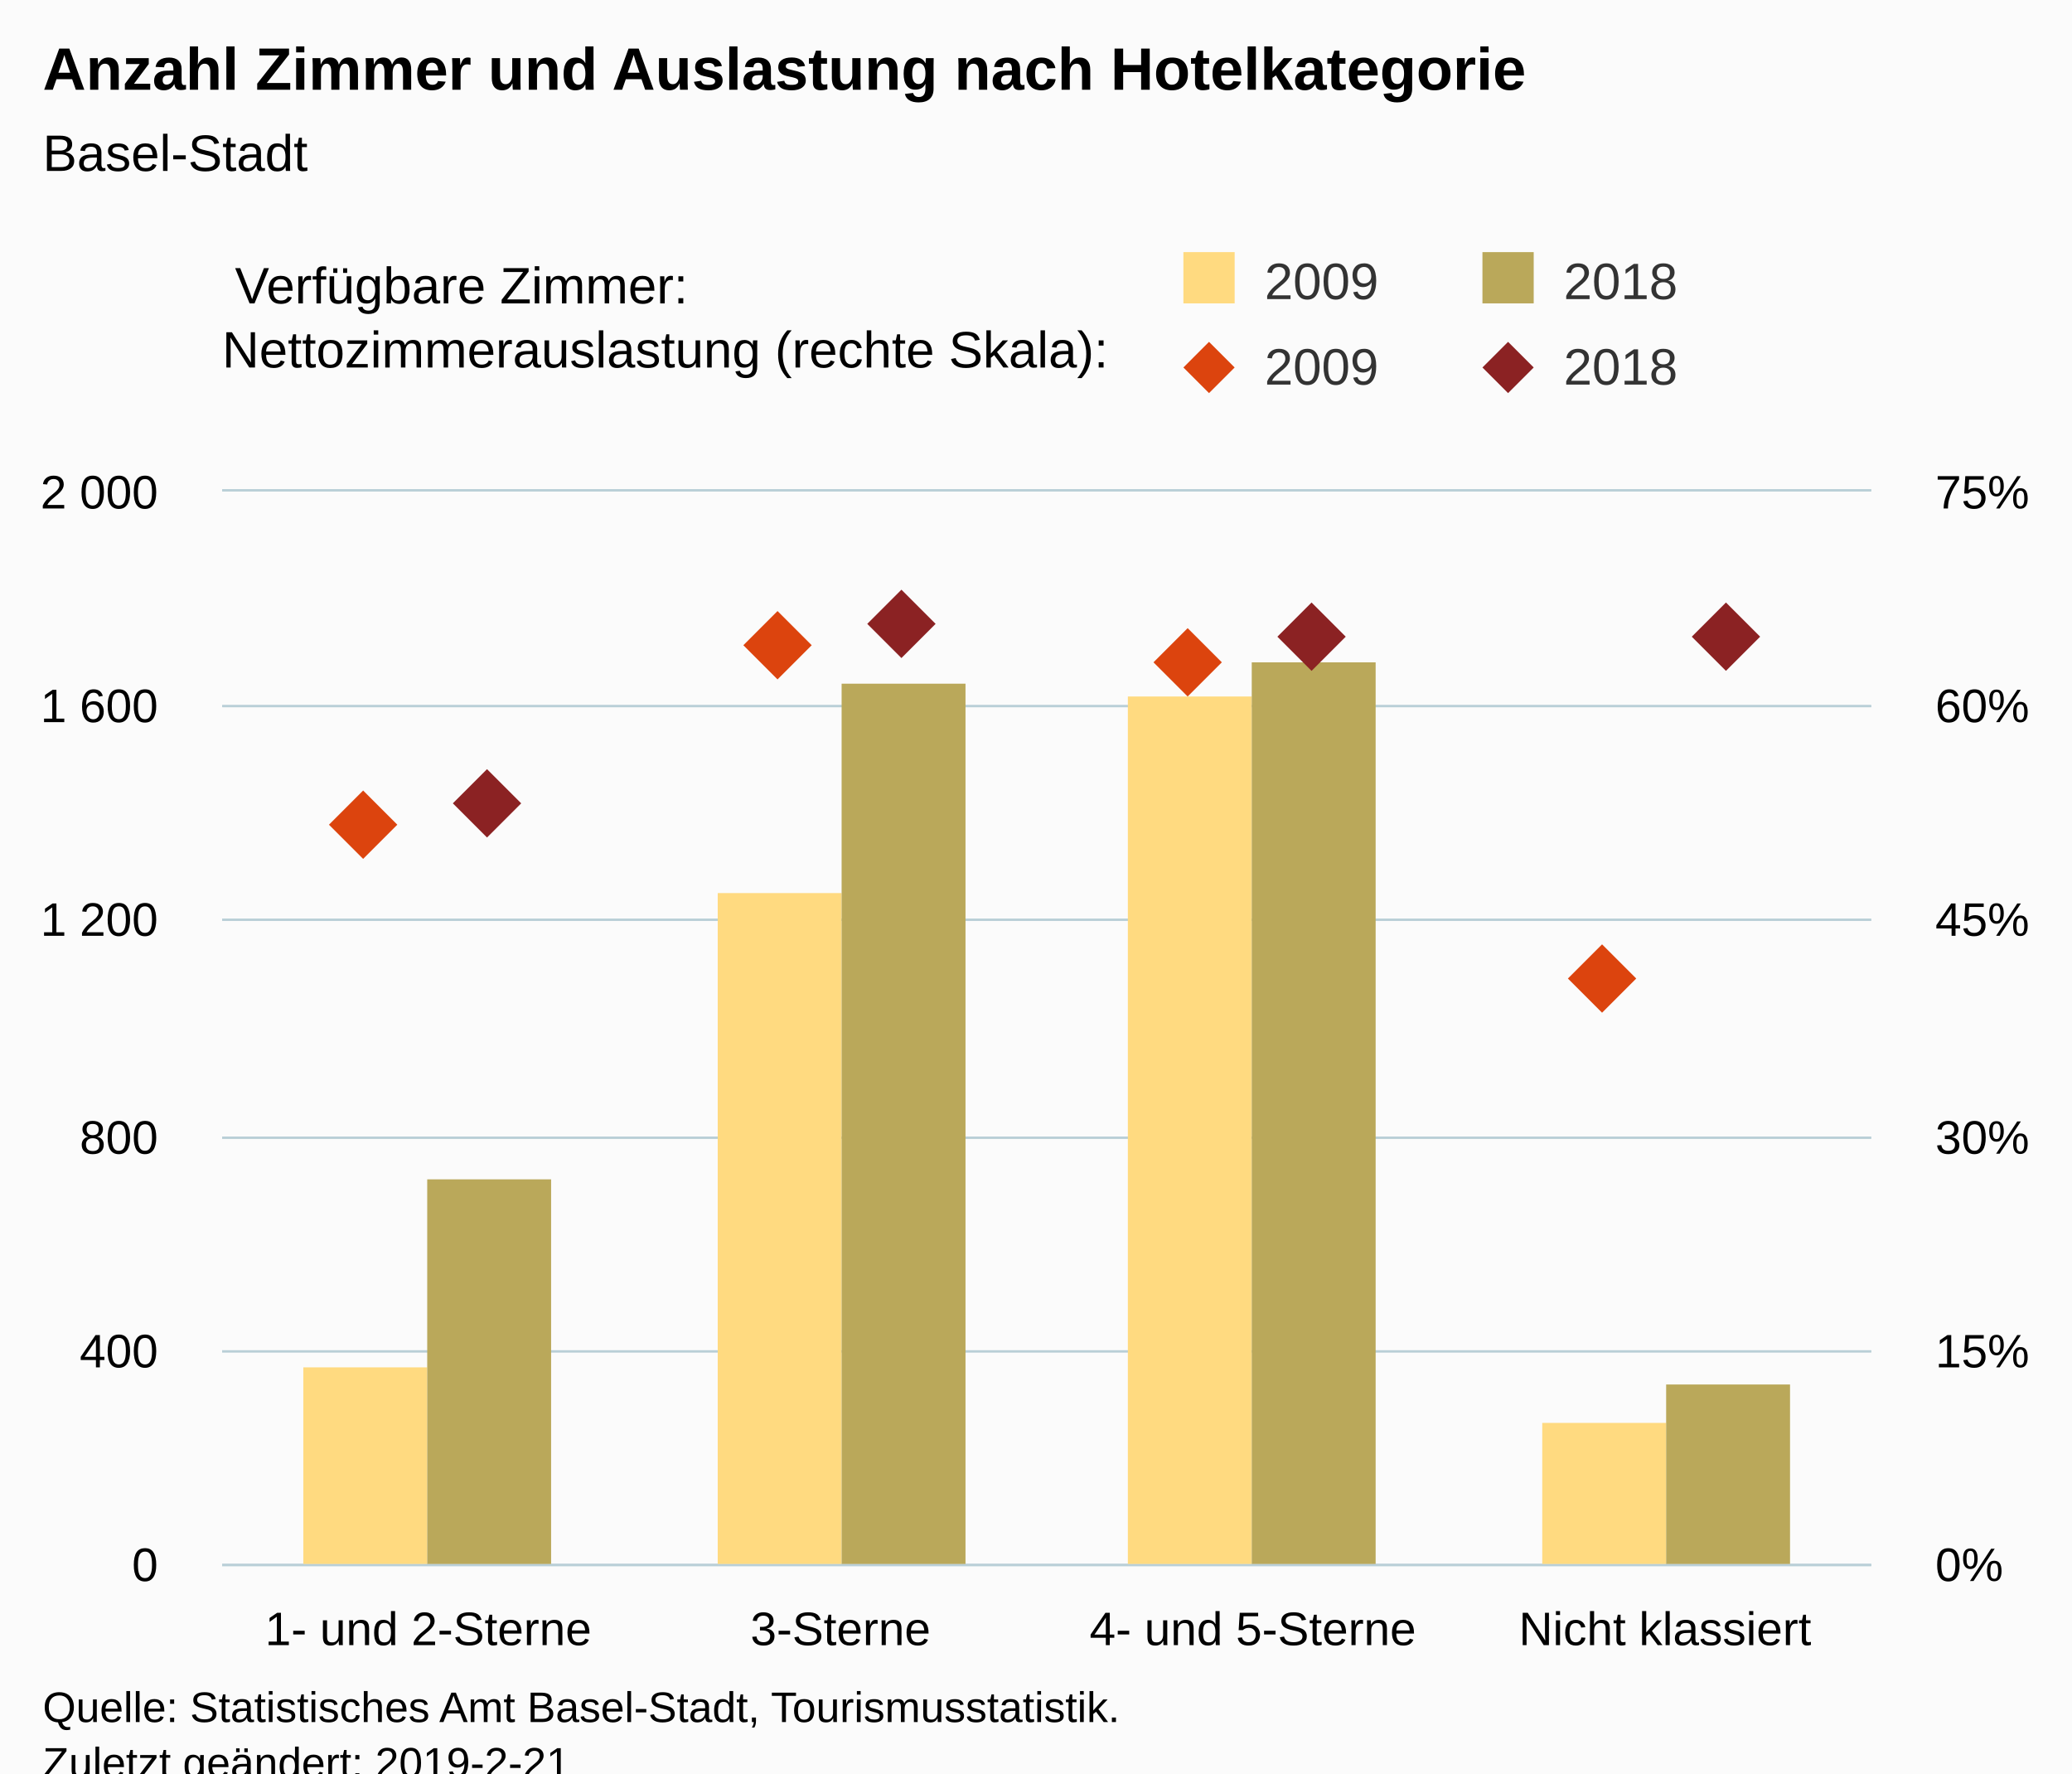
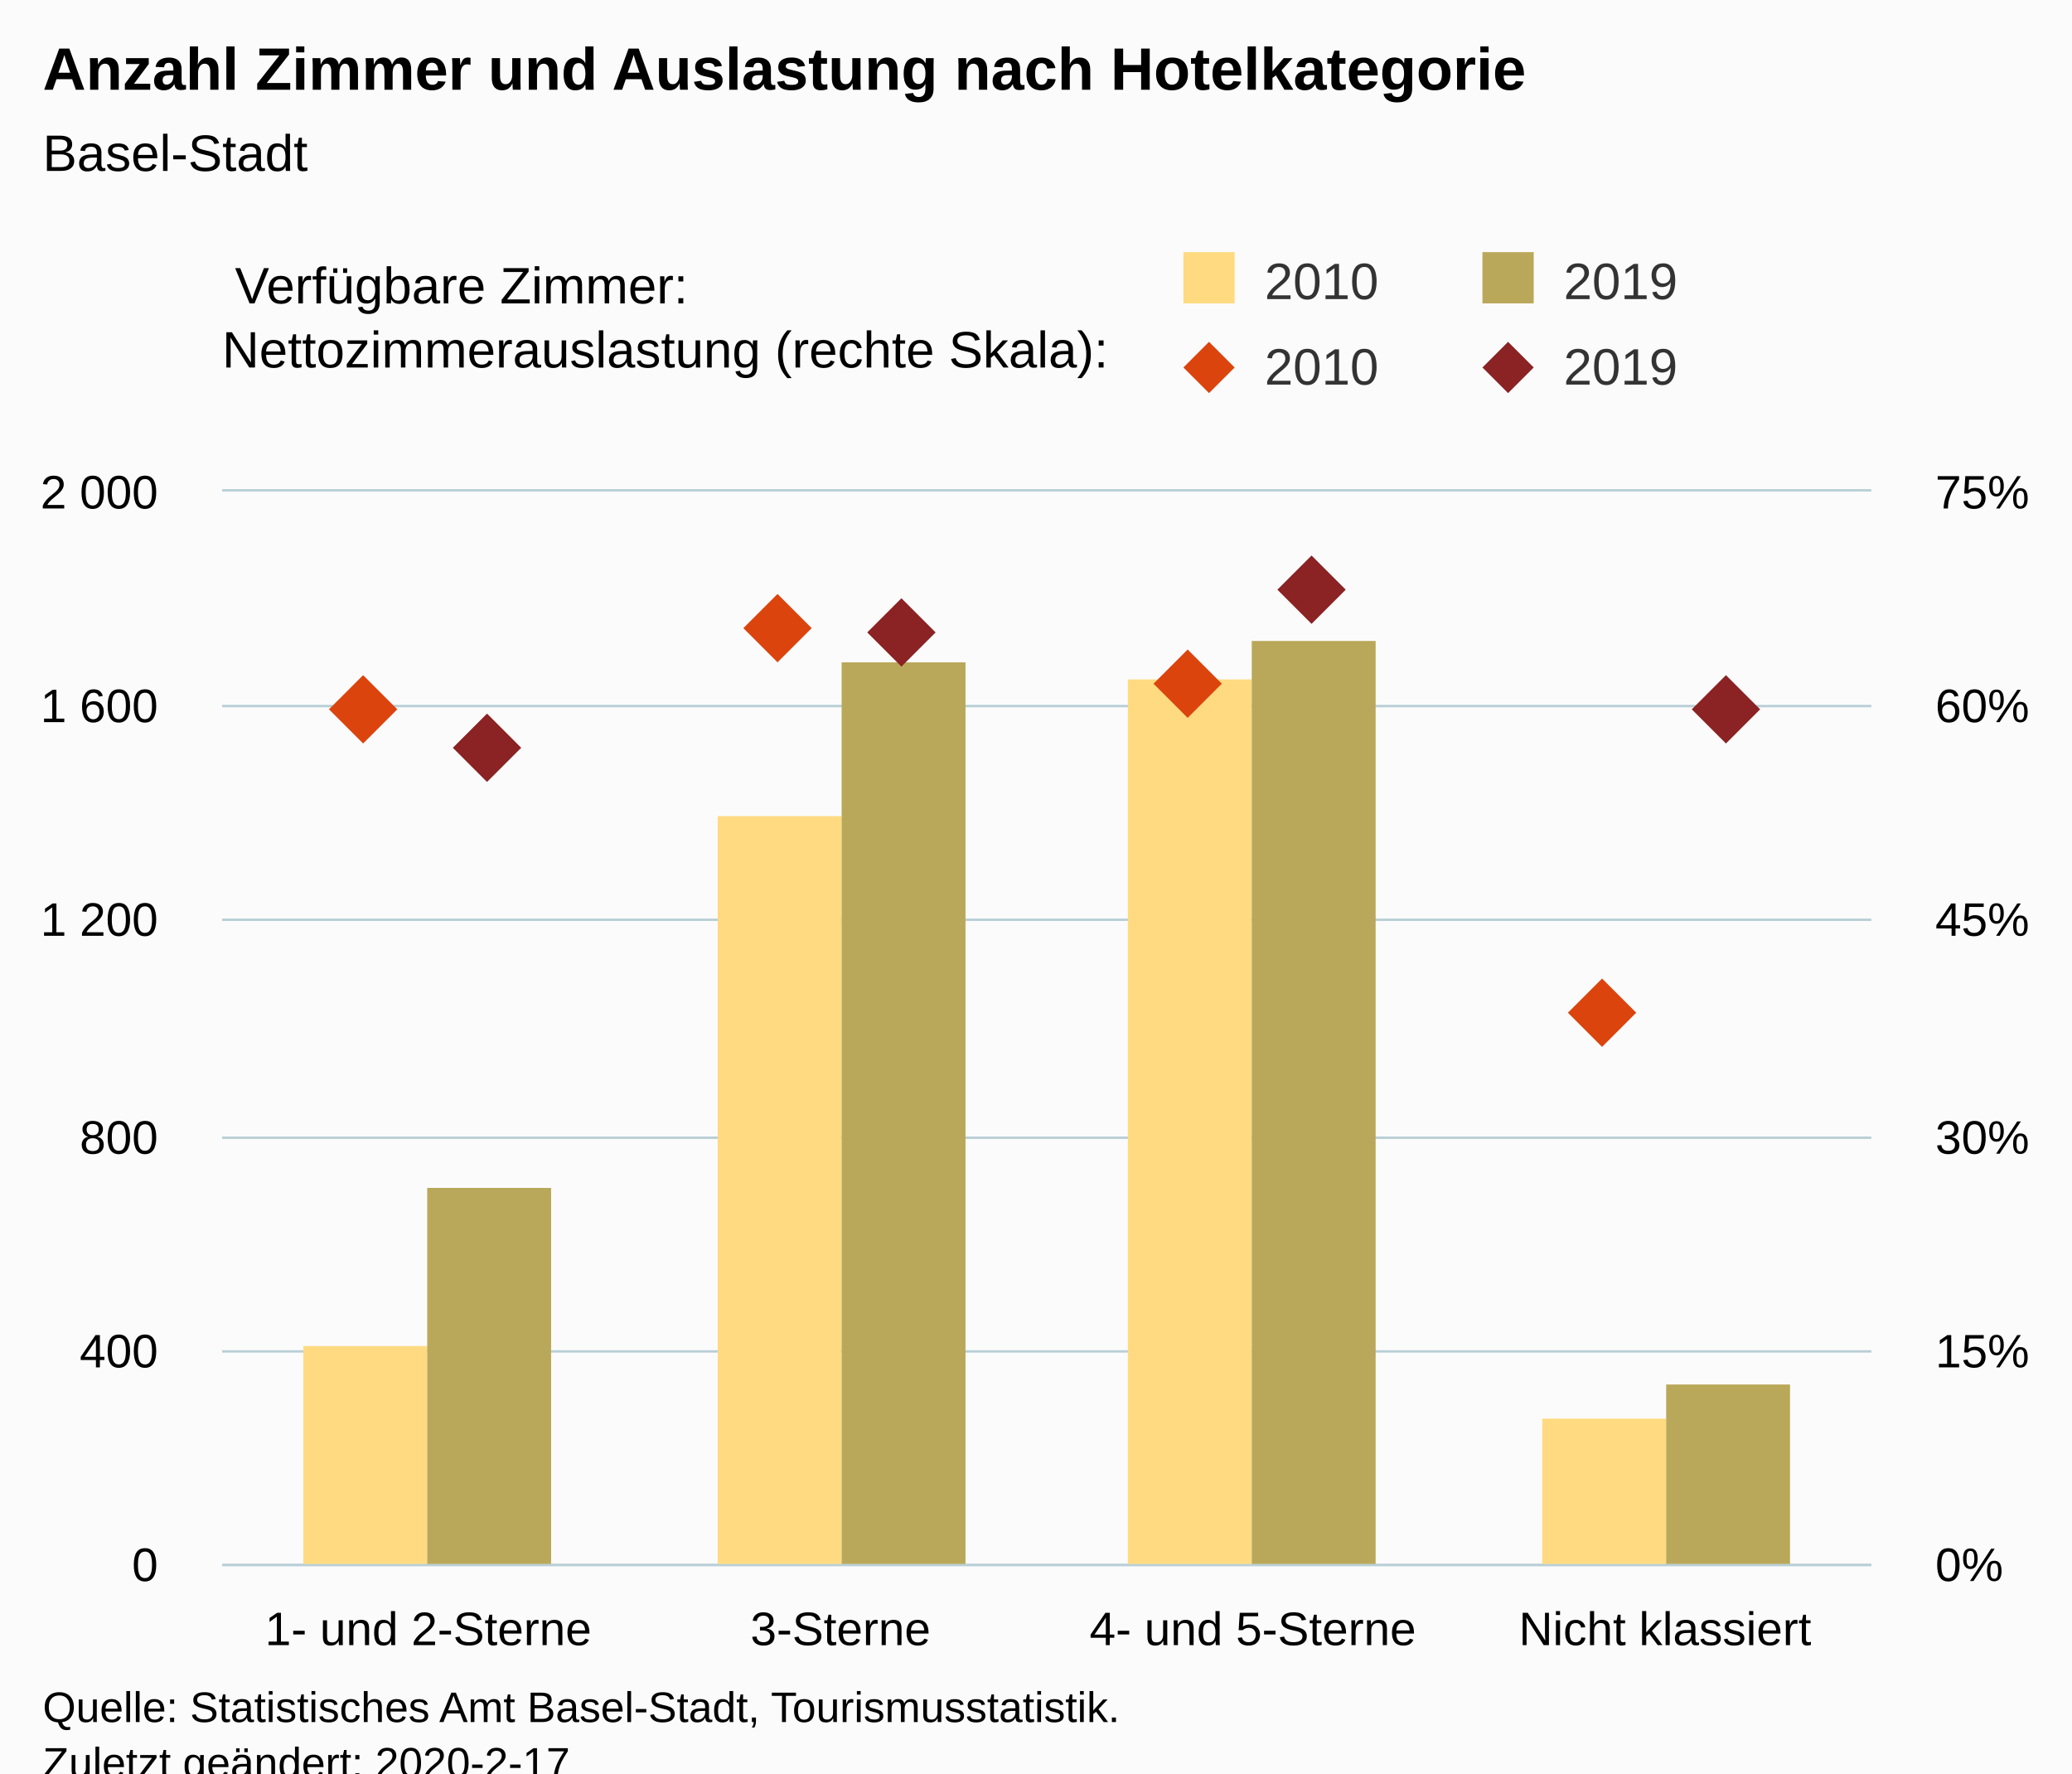
<svg xmlns="http://www.w3.org/2000/svg" version="1.1" class="highcharts-root" style="font-family:Arial;font-size:12px;" viewBox="0 0 485 415">
  <defs>
-     <clipPath id="highcharts-fr8e17k-8">
+     <clipPath id="highcharts-sp3z3gv-8">
      <rect x="0" y="0" width="386" height="251" fill="none" />
    </clipPath>
-     <clipPath id="highcharts-fr8e17k-9">
+     <clipPath id="highcharts-sp3z3gv-9">
      <rect x="0" y="0" width="386" height="251" fill="none" />
    </clipPath>
-     <clipPath id="highcharts-fr8e17k-10">
+     <clipPath id="highcharts-sp3z3gv-10">
      <rect x="0" y="0" width="386" height="251" fill="none" />
    </clipPath>
  </defs>
  <rect fill="#fbfbfb" class="highcharts-background" x="0" y="0" width="485" height="428" rx="0" ry="0" />
  <rect fill="none" class="highcharts-plot-background" x="52" y="115" width="386" height="251" />
  <g class="highcharts-pane-group" data-z-index="0" />
  <g class="highcharts-grid highcharts-xaxis-grid " data-z-index="1">
    <path fill="none" data-z-index="1" class="highcharts-grid-line" d="M 148.5 115 L 148.5 366" opacity="1" />
    <path fill="none" data-z-index="1" class="highcharts-grid-line" d="M 244.5 115 L 244.5 366" opacity="1" />
    <path fill="none" data-z-index="1" class="highcharts-grid-line" d="M 341.5 115 L 341.5 366" opacity="1" />
    <path fill="none" data-z-index="1" class="highcharts-grid-line" d="M 437.5 115 L 437.5 366" opacity="1" />
    <path fill="none" data-z-index="1" class="highcharts-grid-line" d="M 51.5 115 L 51.5 366" opacity="1" />
  </g>
  <g class="highcharts-grid highcharts-yaxis-grid " data-z-index="1">
    <path fill="none" stroke="#B9CFD7" stroke-width="0.5" data-z-index="1" class="highcharts-grid-line" d="M 52 366.25 L 438 366.25" opacity="1" />
    <path fill="none" stroke="#B9CFD7" stroke-width="0.5" data-z-index="1" class="highcharts-grid-line" d="M 52 316.25 L 438 316.25" opacity="1" />
    <path fill="none" stroke="#B9CFD7" stroke-width="0.5" data-z-index="1" class="highcharts-grid-line" d="M 52 266.25 L 438 266.25" opacity="1" />
    <path fill="none" stroke="#B9CFD7" stroke-width="0.5" data-z-index="1" class="highcharts-grid-line" d="M 52 215.25 L 438 215.25" opacity="1" />
    <path fill="none" stroke="#B9CFD7" stroke-width="0.5" data-z-index="1" class="highcharts-grid-line" d="M 52 165.25 L 438 165.25" opacity="1" />
    <path fill="none" stroke="#B9CFD7" stroke-width="0.5" data-z-index="1" class="highcharts-grid-line" d="M 52 114.75 L 438 114.75" opacity="1" />
  </g>
  <g class="highcharts-grid highcharts-yaxis-grid " data-z-index="1">
    <path fill="none" stroke="#B9CFD7" stroke-width="0.5" data-z-index="1" class="highcharts-grid-line" d="M 52 366.25 L 438 366.25" opacity="1" />
    <path fill="none" stroke="#B9CFD7" stroke-width="0.5" data-z-index="1" class="highcharts-grid-line" d="M 52 316.25 L 438 316.25" opacity="1" />
    <path fill="none" stroke="#B9CFD7" stroke-width="0.5" data-z-index="1" class="highcharts-grid-line" d="M 52 266.25 L 438 266.25" opacity="1" />
    <path fill="none" stroke="#B9CFD7" stroke-width="0.5" data-z-index="1" class="highcharts-grid-line" d="M 52 215.25 L 438 215.25" opacity="1" />
    <path fill="none" stroke="#B9CFD7" stroke-width="0.5" data-z-index="1" class="highcharts-grid-line" d="M 52 165.25 L 438 165.25" opacity="1" />
    <path fill="none" stroke="#B9CFD7" stroke-width="0.5" data-z-index="1" class="highcharts-grid-line" d="M 52 114.75 L 438 114.75" opacity="1" />
  </g>
  <rect fill="none" class="highcharts-plot-border" data-z-index="1" x="52" y="115" width="386" height="251" />
  <g class="highcharts-axis highcharts-xaxis " data-z-index="2">
    <path fill="none" class="highcharts-axis-line" stroke="#B9CFD7" stroke-width="0.5" data-z-index="7" d="M 52 366.25 L 438 366.25" />
  </g>
  <g class="highcharts-axis highcharts-yaxis " data-z-index="2">
    <path fill="none" class="highcharts-axis-line" data-z-index="7" d="M 52 115 L 52 366" />
  </g>
  <g class="highcharts-axis highcharts-yaxis " data-z-index="2">
    <path fill="none" class="highcharts-axis-line" data-z-index="7" d="M 438 115 L 438 366" />
  </g>
  <g class="highcharts-series-group" data-z-index="3">
-     <g data-z-index="0.1" class="highcharts-series highcharts-series-0 highcharts-column-series " transform="translate(52,115) scale(1 1)" clip-path="url(#highcharts-fr8e17k-9)">
-       <rect x="19" y="205" width="29" height="47" fill="rgb(255, 218, 128)" class="highcharts-point" />
-       <rect x="116" y="94" width="29" height="158" fill="rgb(255, 218, 128)" class="highcharts-point" />
-       <rect x="212" y="48" width="29" height="204" fill="rgb(255, 218, 128)" class="highcharts-point" />
-       <rect x="309" y="218" width="29" height="34" fill="rgb(255, 218, 128)" class="highcharts-point" />
+     <g data-z-index="0.1" class="highcharts-series highcharts-series-0 highcharts-column-series " transform="translate(52,115) scale(1 1)" clip-path="url(#highcharts-sp3z3gv-9)">
+       <rect x="19" y="200" width="29" height="52" fill="rgb(255, 218, 128)" class="highcharts-point" />
+       <rect x="116" y="76" width="29" height="176" fill="rgb(255, 218, 128)" class="highcharts-point" />
+       <rect x="212" y="44" width="29" height="208" fill="rgb(255, 218, 128)" class="highcharts-point" />
+       <rect x="309" y="217" width="29" height="35" fill="rgb(255, 218, 128)" class="highcharts-point" />
    </g>
    <g data-z-index="0.1" class="highcharts-markers highcharts-series-0 highcharts-column-series " transform="translate(52,115) scale(1 1)" clip-path="none" />
-     <g data-z-index="0.1" class="highcharts-series highcharts-series-1 highcharts-column-series " transform="translate(52,115) scale(1 1)" clip-path="url(#highcharts-fr8e17k-9)">
-       <rect x="48" y="161" width="29" height="91" fill="rgb(186, 168, 90)" class="highcharts-point" />
-       <rect x="145" y="45" width="29" height="207" fill="rgb(186, 168, 90)" class="highcharts-point" />
-       <rect x="241" y="40" width="29" height="212" fill="rgb(186, 168, 90)" class="highcharts-point" />
+     <g data-z-index="0.1" class="highcharts-series highcharts-series-1 highcharts-column-series " transform="translate(52,115) scale(1 1)" clip-path="url(#highcharts-sp3z3gv-9)">
+       <rect x="48" y="163" width="29" height="89" fill="rgb(186, 168, 90)" class="highcharts-point" />
+       <rect x="145" y="40" width="29" height="212" fill="rgb(186, 168, 90)" class="highcharts-point" />
+       <rect x="241" y="35" width="29" height="217" fill="rgb(186, 168, 90)" class="highcharts-point" />
      <rect x="338" y="209" width="29" height="43" fill="rgb(186, 168, 90)" class="highcharts-point" />
    </g>
    <g data-z-index="0.1" class="highcharts-markers highcharts-series-1 highcharts-column-series " transform="translate(52,115) scale(1 1)" clip-path="none" />
-     <g data-z-index="0.1" class="highcharts-series highcharts-series-2 highcharts-scatter-series " transform="translate(52,115) scale(1 1)" clip-path="url(#highcharts-fr8e17k-10)" />
+     <g data-z-index="0.1" class="highcharts-series highcharts-series-2 highcharts-scatter-series " transform="translate(52,115) scale(1 1)" clip-path="url(#highcharts-sp3z3gv-10)" />
    <g data-z-index="0.1" class="highcharts-markers highcharts-series-2 highcharts-scatter-series " transform="translate(52,115) scale(1 1)" clip-path="none">
-       <path fill="rgb(220, 68, 14)" d="M 33 70 L 41 78 33 86 25 78 Z" class="highcharts-point" />
-       <path fill="rgb(220, 68, 14)" d="M 130 28 L 138 36 130 44 122 36 Z" class="highcharts-point" />
-       <path fill="rgb(220, 68, 14)" d="M 226 32 L 234 40 226 48 218 40 Z" class="highcharts-point" />
-       <path fill="rgb(220, 68, 14)" d="M 323 106 L 331 114 323 122 315 114 Z" class="highcharts-point" />
+       <path fill="rgb(220, 68, 14)" d="M 33 43 L 41 51 33 59 25 51 Z" class="highcharts-point" />
+       <path fill="rgb(220, 68, 14)" d="M 130 24 L 138 32 130 40 122 32 Z" class="highcharts-point" />
+       <path fill="rgb(220, 68, 14)" d="M 226 37 L 234 45 226 53 218 45 Z" class="highcharts-point" />
+       <path fill="rgb(220, 68, 14)" d="M 323 114 L 331 122 323 130 315 122 Z" class="highcharts-point" />
    </g>
-     <g data-z-index="0.1" class="highcharts-series highcharts-series-3 highcharts-scatter-series " transform="translate(52,115) scale(1 1)" clip-path="url(#highcharts-fr8e17k-10)" />
+     <g data-z-index="0.1" class="highcharts-series highcharts-series-3 highcharts-scatter-series " transform="translate(52,115) scale(1 1)" clip-path="url(#highcharts-sp3z3gv-10)" />
    <g data-z-index="0.1" class="highcharts-markers highcharts-series-3 highcharts-scatter-series " transform="translate(52,115) scale(1 1)" clip-path="none">
-       <path fill="rgb(139, 34, 35)" d="M 62 65 L 70 73 62 81 54 73 Z" class="highcharts-point" />
-       <path fill="rgb(139, 34, 35)" d="M 159 23 L 167 31 159 39 151 31 Z" class="highcharts-point" />
-       <path fill="rgb(139, 34, 35)" d="M 255 26 L 263 34 255 42 247 34 Z" class="highcharts-point" />
-       <path fill="rgb(139, 34, 35)" d="M 352 26 L 360 34 352 42 344 34 Z" class="highcharts-point" />
+       <path fill="rgb(139, 34, 35)" d="M 62 52 L 70 60 62 68 54 60 Z" class="highcharts-point" />
+       <path fill="rgb(139, 34, 35)" d="M 159 25 L 167 33 159 41 151 33 Z" class="highcharts-point" />
+       <path fill="rgb(139, 34, 35)" d="M 255 15 L 263 23 255 31 247 23 Z" class="highcharts-point" />
+       <path fill="rgb(139, 34, 35)" d="M 352 43 L 360 51 352 59 344 51 Z" class="highcharts-point" />
    </g>
  </g>
  <text x="10" text-anchor="start" class="highcharts-title" data-z-index="4" style="color:#000000;font-size:14px;font-weight:bold;fill:#000000;" y="21">
    <tspan>Anzahl Zimmer und Auslastung nach Hotelkategorie</tspan>
  </text>
  <text x="10" text-anchor="start" class="highcharts-subtitle" data-z-index="4" style="color:#000000;font-size:12px;font-weight:normal;font-family:Arial;fill:#000000;" y="40">
    <tspan>Basel-Stadt</tspan>
  </text>
  <g class="highcharts-legend" data-z-index="7" transform="translate(267,16)">
    <rect fill="none" class="highcharts-legend-box" rx="0" ry="0" x="0" y="0" width="208" height="87" visibility="visible" />
    <g data-z-index="1" transform="translate(0,36)">
      <g>
        <g class="highcharts-legend-item highcharts-column-series highcharts-color-undefined highcharts-series-0" data-z-index="1" transform="translate(8,3)">
          <text x="21" style="color:#333333;font-size:12px;font-weight:normal;cursor:pointer;fill:#333333;" text-anchor="start" data-z-index="2" y="15">
-             <tspan>2009</tspan>
+             <tspan>2010</tspan>
          </text>
          <rect x="2" y="4" width="12" height="12" fill="rgb(255, 218, 128)" class="highcharts-point" data-z-index="3" />
        </g>
        <g class="highcharts-legend-item highcharts-column-series highcharts-color-undefined highcharts-series-1" data-z-index="1" transform="translate(78,3)">
          <text x="21" y="15" style="color:#333333;font-size:12px;font-weight:normal;cursor:pointer;fill:#333333;" text-anchor="start" data-z-index="2">
-             <tspan>2018</tspan>
+             <tspan>2019</tspan>
          </text>
          <rect x="2" y="4" width="12" height="12" fill="rgb(186, 168, 90)" class="highcharts-point" data-z-index="3" />
        </g>
        <g class="highcharts-legend-item highcharts-scatter-series highcharts-color-undefined highcharts-series-2" data-z-index="1" transform="translate(8,23)">
          <path fill="none" d="M 0 11 L 16 11" class="highcharts-graph" />
          <path fill="rgb(220, 68, 14)" d="M 8 5 L 14 11 8 17 2 11 Z" class="highcharts-point" />
          <text x="21" y="15" style="color:#333333;font-size:12px;font-weight:normal;cursor:pointer;fill:#333333;" text-anchor="start" data-z-index="2">
-             <tspan>2009</tspan>
+             <tspan>2010</tspan>
          </text>
        </g>
        <g class="highcharts-legend-item highcharts-scatter-series highcharts-color-undefined highcharts-series-3" data-z-index="1" transform="translate(78,23)">
          <path fill="none" d="M 0 11 L 16 11" class="highcharts-graph" />
          <path fill="rgb(139, 34, 35)" d="M 8 5 L 14 11 8 17 2 11 Z" class="highcharts-point" />
          <text x="21" y="15" style="color:#333333;font-size:12px;font-weight:normal;cursor:pointer;fill:#333333;" text-anchor="start" data-z-index="2">
-             <tspan>2018</tspan>
+             <tspan>2019</tspan>
          </text>
        </g>
      </g>
    </g>
    <g class="highcharts-label highcharts-legend-title" data-z-index="1" transform="translate(-215,40)">
      <text x="3" data-z-index="1" style="font-weight:normal;" y="15">
        <tspan>Verfügbare Zimmer:</tspan>
        <tspan x="0" dy="15">Nettozimmerauslastung (rechte Skala):</tspan>
      </text>
    </g>
  </g>
  <g class="highcharts-axis-labels highcharts-xaxis-labels " data-z-index="7">
    <text x="100.25" style="color:#000000;cursor:default;font-size:11px;fill:#000000;" text-anchor="middle" transform="translate(0,0)" y="385" opacity="1">
      <tspan>1- und 2-Sterne</tspan>
    </text>
    <text x="196.75" style="color:#000000;cursor:default;font-size:11px;fill:#000000;" text-anchor="middle" transform="translate(0,0)" y="385" opacity="1">3-Sterne</text>
    <text x="293.25" style="color:#000000;cursor:default;font-size:11px;fill:#000000;" text-anchor="middle" transform="translate(0,0)" y="385" opacity="1">
      <tspan>4- und 5-Sterne</tspan>
    </text>
    <text x="389.75" style="color:#000000;cursor:default;font-size:11px;fill:#000000;" text-anchor="middle" transform="translate(0,0)" y="385" opacity="1">
      <tspan>Nicht klassiert</tspan>
    </text>
  </g>
  <g class="highcharts-axis-labels highcharts-yaxis-labels " data-z-index="7">
    <text x="37" style="color:#000000;cursor:default;font-size:11px;fill:#000000;" text-anchor="end" transform="translate(0,0)" y="370" opacity="1">0</text>
    <text x="37" style="color:#000000;cursor:default;font-size:11px;fill:#000000;" text-anchor="end" transform="translate(0,0)" y="320" opacity="1">400</text>
    <text x="37" style="color:#000000;cursor:default;font-size:11px;fill:#000000;" text-anchor="end" transform="translate(0,0)" y="270" opacity="1">800</text>
    <text x="37" style="color:#000000;cursor:default;font-size:11px;fill:#000000;" text-anchor="end" transform="translate(0,0)" y="219" opacity="1">
      <tspan>1 200</tspan>
    </text>
    <text x="37" style="color:#000000;cursor:default;font-size:11px;fill:#000000;" text-anchor="end" transform="translate(0,0)" y="169" opacity="1">
      <tspan>1 600</tspan>
    </text>
    <text x="37" style="color:#000000;cursor:default;font-size:11px;fill:#000000;" text-anchor="end" transform="translate(0,0)" y="119" opacity="1">
      <tspan>2 000</tspan>
    </text>
  </g>
  <g class="highcharts-axis-labels highcharts-yaxis-labels " data-z-index="7">
    <text x="453" style="color:#000000;cursor:default;font-size:11px;fill:#000000;" text-anchor="start" transform="translate(0,0)" y="370" opacity="1">0%</text>
    <text x="453" style="color:#000000;cursor:default;font-size:11px;fill:#000000;" text-anchor="start" transform="translate(0,0)" y="320" opacity="1">15%</text>
    <text x="453" style="color:#000000;cursor:default;font-size:11px;fill:#000000;" text-anchor="start" transform="translate(0,0)" y="270" opacity="1">30%</text>
    <text x="453" style="color:#000000;cursor:default;font-size:11px;fill:#000000;" text-anchor="start" transform="translate(0,0)" y="219" opacity="1">45%</text>
    <text x="453" style="color:#000000;cursor:default;font-size:11px;fill:#000000;" text-anchor="start" transform="translate(0,0)" y="169" opacity="1">60%</text>
    <text x="453" style="color:#000000;cursor:default;font-size:11px;fill:#000000;" text-anchor="start" transform="translate(0,0)" y="119" opacity="1">75%</text>
  </g>
  <text x="10" class="highcharts-credits" text-anchor="start" data-z-index="8" style="cursor:default;color:#000000;font-size:10px;fill:#000000;" y="403">
    <tspan>Quelle: Statistisches Amt Basel-Stadt, Tourismusstatistik.</tspan>
-     <tspan x="10" dy="13">Zuletzt geändert: 2019-2-21</tspan>
+     <tspan x="10" dy="13">Zuletzt geändert: 2020-2-17</tspan>
  </text>
</svg>
